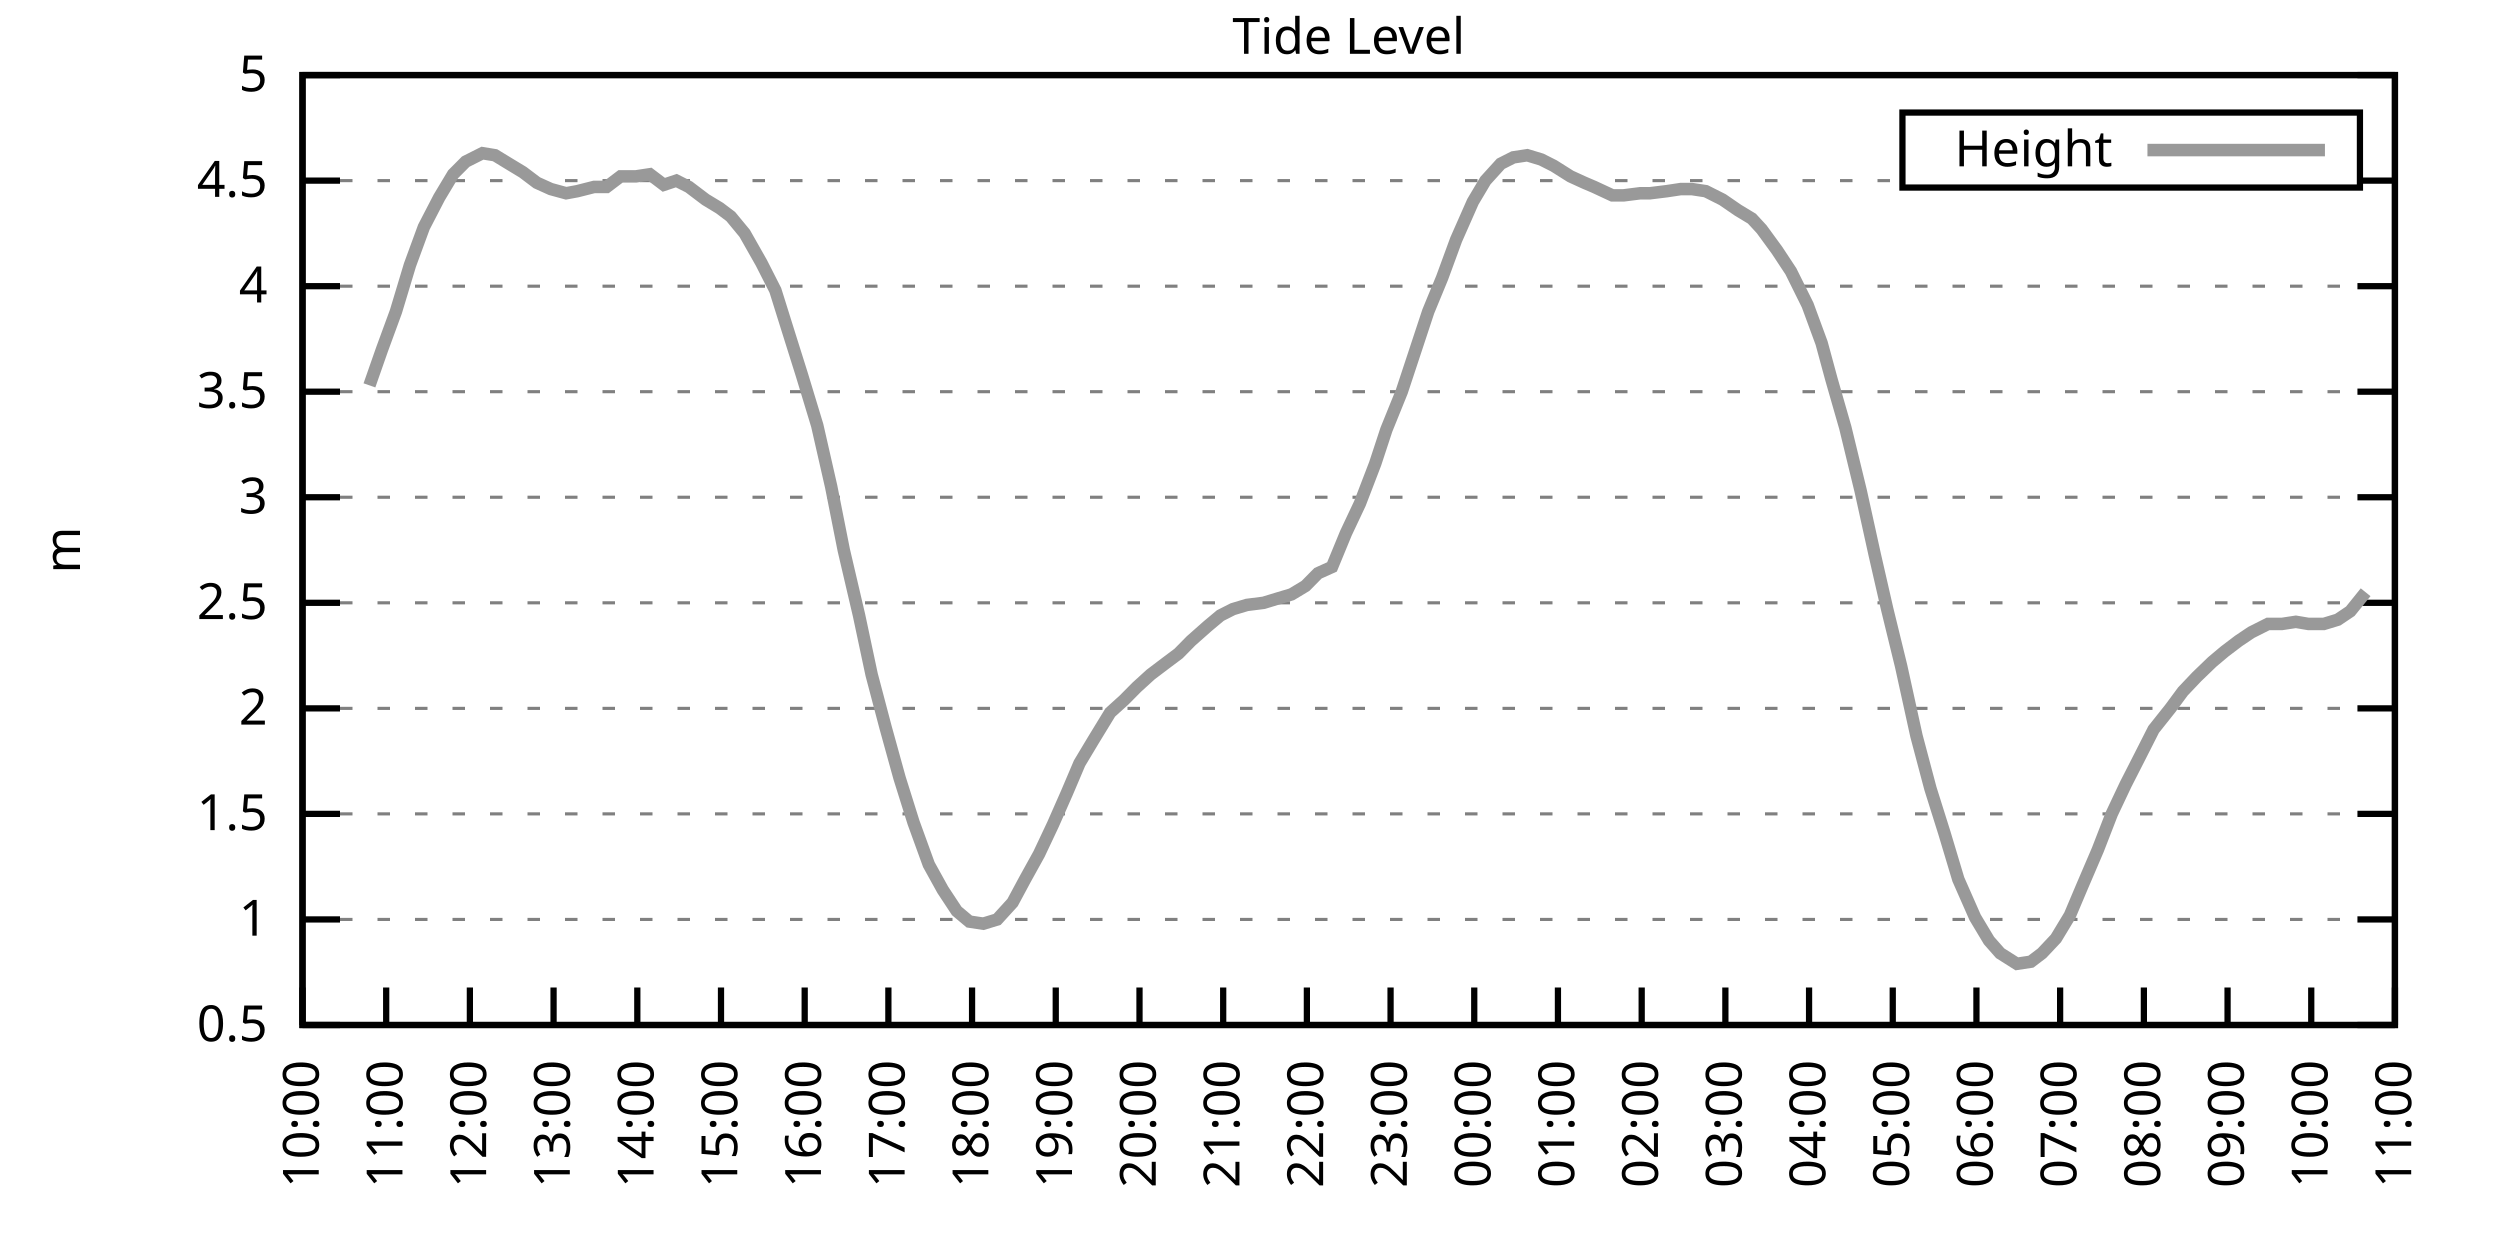
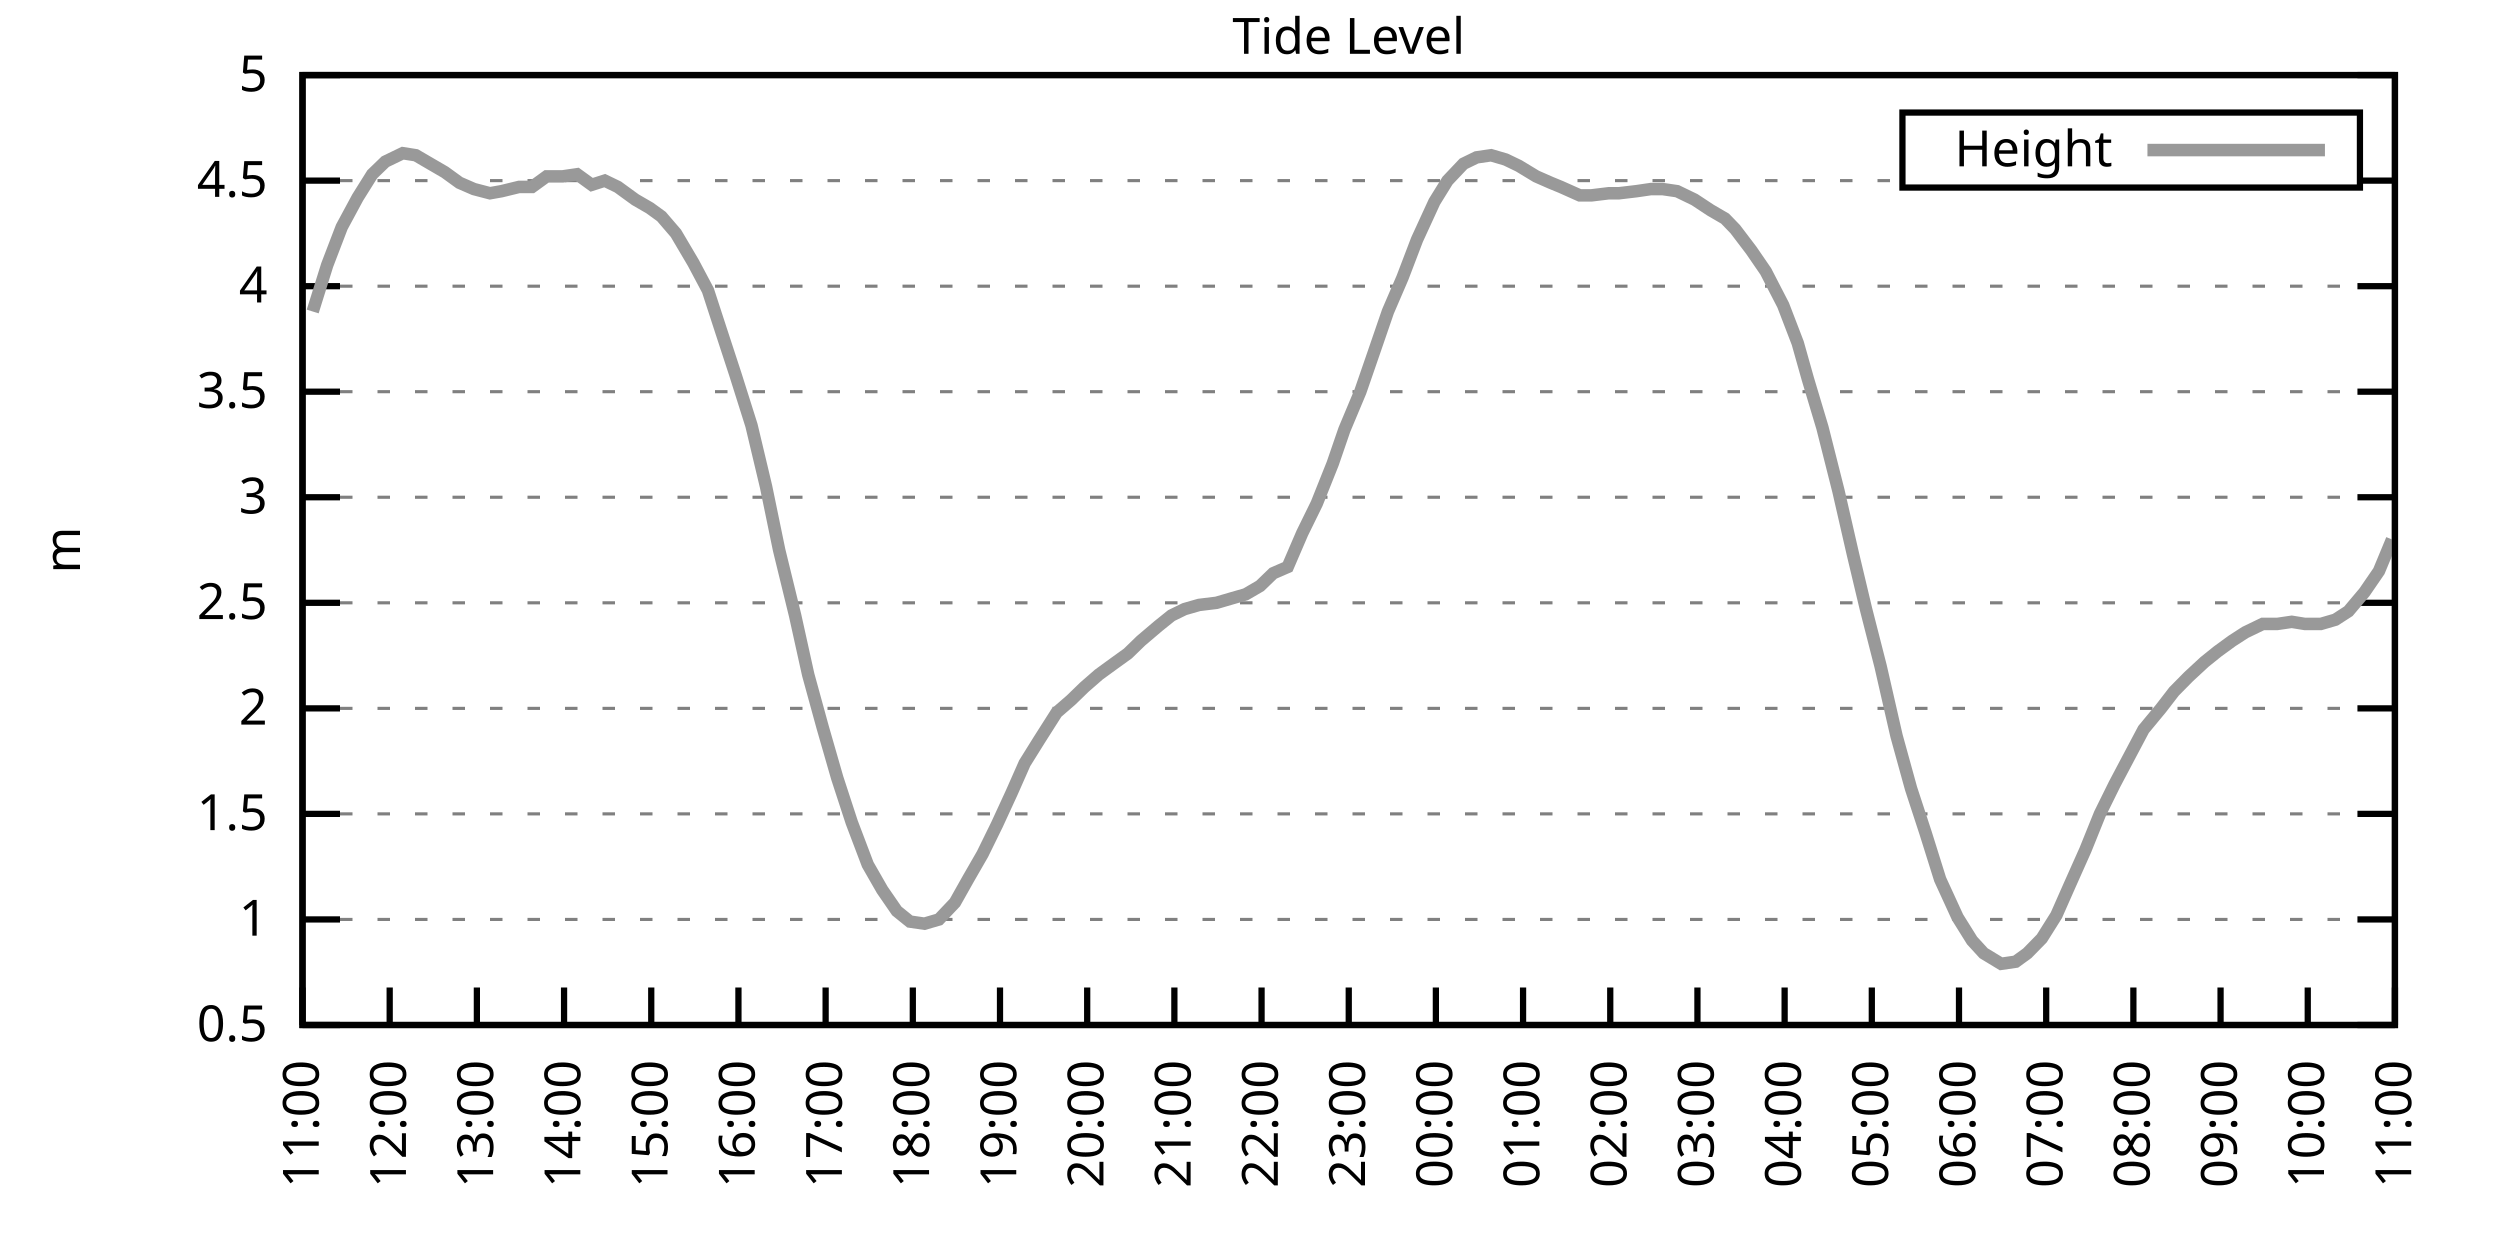
<svg xmlns="http://www.w3.org/2000/svg" xmlns:xlink="http://www.w3.org/1999/xlink" width="400" height="200" viewBox="0 0 400 200">
  <g id="gnuplot_canvas">
    <rect x="0" y="0" width="400" height="200" fill="none" />
    <defs>
      <circle id="gpDot" r="0.5" stroke-width="0.5" stroke="currentColor" />
      <path id="gpPt0" stroke-width="0.333" stroke="currentColor" d="M-1,0 h2 M0,-1 v2" />
      <path id="gpPt1" stroke-width="0.333" stroke="currentColor" d="M-1,-1 L1,1 M1,-1 L-1,1" />
      <path id="gpPt2" stroke-width="0.333" stroke="currentColor" d="M-1,0 L1,0 M0,-1 L0,1 M-1,-1 L1,1 M-1,1 L1,-1" />
      <rect id="gpPt3" stroke-width="0.333" stroke="currentColor" x="-1" y="-1" width="2" height="2" />
      <rect id="gpPt4" stroke-width="0.333" stroke="currentColor" fill="currentColor" x="-1" y="-1" width="2" height="2" />
      <circle id="gpPt5" stroke-width="0.333" stroke="currentColor" cx="0" cy="0" r="1" />
      <use xlink:href="#gpPt5" id="gpPt6" fill="currentColor" stroke="none" />
      <path id="gpPt7" stroke-width="0.333" stroke="currentColor" d="M0,-1.33 L-1.33,0.67 L1.33,0.67 z" />
      <use xlink:href="#gpPt7" id="gpPt8" fill="currentColor" stroke="none" />
      <use xlink:href="#gpPt7" id="gpPt9" stroke="currentColor" transform="rotate(180)" />
      <use xlink:href="#gpPt9" id="gpPt10" fill="currentColor" stroke="none" />
      <use xlink:href="#gpPt3" id="gpPt11" stroke="currentColor" transform="rotate(45)" />
      <use xlink:href="#gpPt11" id="gpPt12" fill="currentColor" stroke="none" />
      <path id="gpPt13" stroke-width="0.333" stroke="currentColor" d="M0,1.330 L1.265,0.411 L0.782,-1.067 L-0.782,-1.076 L-1.265,0.411 z" />
      <use xlink:href="#gpPt13" id="gpPt14" fill="currentColor" stroke="none" />
      <filter id="textbox" filterUnits="objectBoundingBox" x="0" y="0" height="1" width="1">
        <feFlood flood-color="white" flood-opacity="1" result="bgnd" />
        <feComposite in="SourceGraphic" in2="bgnd" operator="atop" />
      </filter>
      <filter id="greybox" filterUnits="objectBoundingBox" x="0" y="0" height="1" width="1">
        <feFlood flood-color="lightgrey" flood-opacity="1" result="grey" />
        <feComposite in="SourceGraphic" in2="grey" operator="atop" />
      </filter>
    </defs>
    <g fill="none" color="white" stroke="currentColor" stroke-width="1.00" stroke-linecap="butt" stroke-linejoin="miter">
</g>
    <g fill="none" color="black" stroke="currentColor" stroke-width="1.00" stroke-linecap="butt" stroke-linejoin="miter">
      <g stroke="none" shape-rendering="crispEdges">
        <polygon fill="rgb(255, 255, 255)" points="48.40,164.00 383.18,164.00 383.18,12.02 48.40,12.02 " />
      </g>
    </g>
    <g fill="none" color="black" stroke="currentColor" stroke-width="1.00" stroke-linecap="butt" stroke-linejoin="miter">
</g>
    <g fill="none" color="black" stroke="black" stroke-width="0.50" stroke-linecap="butt" stroke-linejoin="miter">
</g>
    <g fill="none" color="gray" stroke="currentColor" stroke-width="0.50" stroke-linecap="butt" stroke-linejoin="miter">
      <path stroke="gray" stroke-dasharray="2,4" class="gridline" d="M48.40,164.00 L383.19,164.00  " />
    </g>
    <g fill="none" color="gray" stroke="gray" stroke-width="1.00" stroke-linecap="butt" stroke-linejoin="miter">
</g>
    <g fill="none" color="black" stroke="currentColor" stroke-width="1.00" stroke-linecap="butt" stroke-linejoin="miter">
      <path stroke="black" d="M48.40,164.00 L54.40,164.00 M383.19,164.00 L377.19,164.00  " />
      <g transform="translate(42.80,166.60)" stroke="none" fill="black" font-family="Sans" font-size="8.00" text-anchor="end">
        <text>
          <tspan font-family="Sans"> 0.5</tspan>
        </text>
      </g>
    </g>
    <g fill="none" color="black" stroke="currentColor" stroke-width="1.00" stroke-linecap="butt" stroke-linejoin="miter">
</g>
    <g fill="none" color="black" stroke="black" stroke-width="0.50" stroke-linecap="butt" stroke-linejoin="miter">
</g>
    <g fill="none" color="gray" stroke="currentColor" stroke-width="0.50" stroke-linecap="butt" stroke-linejoin="miter">
      <path stroke="gray" stroke-dasharray="2,4" class="gridline" d="M48.40,147.11 L383.19,147.11  " />
    </g>
    <g fill="none" color="gray" stroke="gray" stroke-width="1.00" stroke-linecap="butt" stroke-linejoin="miter">
</g>
    <g fill="none" color="black" stroke="currentColor" stroke-width="1.00" stroke-linecap="butt" stroke-linejoin="miter">
      <path stroke="black" d="M48.40,147.11 L54.40,147.11 M383.19,147.11 L377.19,147.11  " />
      <g transform="translate(42.80,149.71)" stroke="none" fill="black" font-family="Sans" font-size="8.00" text-anchor="end">
        <text>
          <tspan font-family="Sans"> 1</tspan>
        </text>
      </g>
    </g>
    <g fill="none" color="black" stroke="currentColor" stroke-width="1.00" stroke-linecap="butt" stroke-linejoin="miter">
</g>
    <g fill="none" color="black" stroke="black" stroke-width="0.50" stroke-linecap="butt" stroke-linejoin="miter">
</g>
    <g fill="none" color="gray" stroke="currentColor" stroke-width="0.50" stroke-linecap="butt" stroke-linejoin="miter">
      <path stroke="gray" stroke-dasharray="2,4" class="gridline" d="M48.40,130.22 L383.19,130.22  " />
    </g>
    <g fill="none" color="gray" stroke="gray" stroke-width="1.00" stroke-linecap="butt" stroke-linejoin="miter">
</g>
    <g fill="none" color="black" stroke="currentColor" stroke-width="1.00" stroke-linecap="butt" stroke-linejoin="miter">
      <path stroke="black" d="M48.40,130.22 L54.40,130.22 M383.19,130.22 L377.19,130.22  " />
      <g transform="translate(42.80,132.82)" stroke="none" fill="black" font-family="Sans" font-size="8.00" text-anchor="end">
        <text>
          <tspan font-family="Sans"> 1.5</tspan>
        </text>
      </g>
    </g>
    <g fill="none" color="black" stroke="currentColor" stroke-width="1.00" stroke-linecap="butt" stroke-linejoin="miter">
</g>
    <g fill="none" color="black" stroke="black" stroke-width="0.50" stroke-linecap="butt" stroke-linejoin="miter">
</g>
    <g fill="none" color="gray" stroke="currentColor" stroke-width="0.50" stroke-linecap="butt" stroke-linejoin="miter">
      <path stroke="gray" stroke-dasharray="2,4" class="gridline" d="M48.40,113.34 L383.19,113.34  " />
    </g>
    <g fill="none" color="gray" stroke="gray" stroke-width="1.00" stroke-linecap="butt" stroke-linejoin="miter">
</g>
    <g fill="none" color="black" stroke="currentColor" stroke-width="1.00" stroke-linecap="butt" stroke-linejoin="miter">
      <path stroke="black" d="M48.40,113.34 L54.40,113.34 M383.19,113.34 L377.19,113.34  " />
      <g transform="translate(42.80,115.94)" stroke="none" fill="black" font-family="Sans" font-size="8.00" text-anchor="end">
        <text>
          <tspan font-family="Sans"> 2</tspan>
        </text>
      </g>
    </g>
    <g fill="none" color="black" stroke="currentColor" stroke-width="1.00" stroke-linecap="butt" stroke-linejoin="miter">
</g>
    <g fill="none" color="black" stroke="black" stroke-width="0.50" stroke-linecap="butt" stroke-linejoin="miter">
</g>
    <g fill="none" color="gray" stroke="currentColor" stroke-width="0.50" stroke-linecap="butt" stroke-linejoin="miter">
      <path stroke="gray" stroke-dasharray="2,4" class="gridline" d="M48.40,96.45 L383.19,96.45  " />
    </g>
    <g fill="none" color="gray" stroke="gray" stroke-width="1.00" stroke-linecap="butt" stroke-linejoin="miter">
</g>
    <g fill="none" color="black" stroke="currentColor" stroke-width="1.00" stroke-linecap="butt" stroke-linejoin="miter">
      <path stroke="black" d="M48.40,96.45 L54.40,96.45 M383.19,96.45 L377.19,96.45  " />
      <g transform="translate(42.80,99.05)" stroke="none" fill="black" font-family="Sans" font-size="8.00" text-anchor="end">
        <text>
          <tspan font-family="Sans"> 2.5</tspan>
        </text>
      </g>
    </g>
    <g fill="none" color="black" stroke="currentColor" stroke-width="1.00" stroke-linecap="butt" stroke-linejoin="miter">
</g>
    <g fill="none" color="black" stroke="black" stroke-width="0.50" stroke-linecap="butt" stroke-linejoin="miter">
</g>
    <g fill="none" color="gray" stroke="currentColor" stroke-width="0.50" stroke-linecap="butt" stroke-linejoin="miter">
      <path stroke="gray" stroke-dasharray="2,4" class="gridline" d="M48.40,79.56 L383.19,79.56  " />
    </g>
    <g fill="none" color="gray" stroke="gray" stroke-width="1.00" stroke-linecap="butt" stroke-linejoin="miter">
</g>
    <g fill="none" color="black" stroke="currentColor" stroke-width="1.00" stroke-linecap="butt" stroke-linejoin="miter">
      <path stroke="black" d="M48.40,79.56 L54.40,79.56 M383.19,79.56 L377.19,79.56  " />
      <g transform="translate(42.80,82.16)" stroke="none" fill="black" font-family="Sans" font-size="8.00" text-anchor="end">
        <text>
          <tspan font-family="Sans"> 3</tspan>
        </text>
      </g>
    </g>
    <g fill="none" color="black" stroke="currentColor" stroke-width="1.00" stroke-linecap="butt" stroke-linejoin="miter">
</g>
    <g fill="none" color="black" stroke="black" stroke-width="0.50" stroke-linecap="butt" stroke-linejoin="miter">
</g>
    <g fill="none" color="gray" stroke="currentColor" stroke-width="0.50" stroke-linecap="butt" stroke-linejoin="miter">
      <path stroke="gray" stroke-dasharray="2,4" class="gridline" d="M48.40,62.67 L383.19,62.67  " />
    </g>
    <g fill="none" color="gray" stroke="gray" stroke-width="1.00" stroke-linecap="butt" stroke-linejoin="miter">
</g>
    <g fill="none" color="black" stroke="currentColor" stroke-width="1.00" stroke-linecap="butt" stroke-linejoin="miter">
      <path stroke="black" d="M48.40,62.67 L54.40,62.67 M383.19,62.67 L377.19,62.67  " />
      <g transform="translate(42.80,65.27)" stroke="none" fill="black" font-family="Sans" font-size="8.00" text-anchor="end">
        <text>
          <tspan font-family="Sans"> 3.5</tspan>
        </text>
      </g>
    </g>
    <g fill="none" color="black" stroke="currentColor" stroke-width="1.00" stroke-linecap="butt" stroke-linejoin="miter">
</g>
    <g fill="none" color="black" stroke="black" stroke-width="0.50" stroke-linecap="butt" stroke-linejoin="miter">
</g>
    <g fill="none" color="gray" stroke="currentColor" stroke-width="0.50" stroke-linecap="butt" stroke-linejoin="miter">
      <path stroke="gray" stroke-dasharray="2,4" class="gridline" d="M48.40,45.79 L383.19,45.79  " />
    </g>
    <g fill="none" color="gray" stroke="gray" stroke-width="1.00" stroke-linecap="butt" stroke-linejoin="miter">
</g>
    <g fill="none" color="black" stroke="currentColor" stroke-width="1.00" stroke-linecap="butt" stroke-linejoin="miter">
      <path stroke="black" d="M48.40,45.79 L54.40,45.79 M383.19,45.79 L377.19,45.79  " />
      <g transform="translate(42.80,48.39)" stroke="none" fill="black" font-family="Sans" font-size="8.00" text-anchor="end">
        <text>
          <tspan font-family="Sans"> 4</tspan>
        </text>
      </g>
    </g>
    <g fill="none" color="black" stroke="currentColor" stroke-width="1.00" stroke-linecap="butt" stroke-linejoin="miter">
</g>
    <g fill="none" color="black" stroke="black" stroke-width="0.50" stroke-linecap="butt" stroke-linejoin="miter">
</g>
    <g fill="none" color="gray" stroke="currentColor" stroke-width="0.50" stroke-linecap="butt" stroke-linejoin="miter">
      <path stroke="gray" stroke-dasharray="2,4" class="gridline" d="M48.40,28.90 L304.39,28.90 M377.59,28.90 L383.19,28.90  " />
    </g>
    <g fill="none" color="gray" stroke="gray" stroke-width="1.00" stroke-linecap="butt" stroke-linejoin="miter">
</g>
    <g fill="none" color="black" stroke="currentColor" stroke-width="1.00" stroke-linecap="butt" stroke-linejoin="miter">
      <path stroke="black" d="M48.40,28.90 L54.40,28.90 M383.19,28.90 L377.19,28.90  " />
      <g transform="translate(42.80,31.50)" stroke="none" fill="black" font-family="Sans" font-size="8.00" text-anchor="end">
        <text>
          <tspan font-family="Sans"> 4.5</tspan>
        </text>
      </g>
    </g>
    <g fill="none" color="black" stroke="currentColor" stroke-width="1.00" stroke-linecap="butt" stroke-linejoin="miter">
</g>
    <g fill="none" color="black" stroke="black" stroke-width="0.50" stroke-linecap="butt" stroke-linejoin="miter">
</g>
    <g fill="none" color="gray" stroke="currentColor" stroke-width="0.50" stroke-linecap="butt" stroke-linejoin="miter">
      <path stroke="gray" stroke-dasharray="2,4" class="gridline" d="M48.40,12.01 L383.19,12.01  " />
    </g>
    <g fill="none" color="gray" stroke="gray" stroke-width="1.00" stroke-linecap="butt" stroke-linejoin="miter">
</g>
    <g fill="none" color="black" stroke="currentColor" stroke-width="1.00" stroke-linecap="butt" stroke-linejoin="miter">
      <path stroke="black" d="M48.40,12.01 L54.40,12.01 M383.19,12.01 L377.19,12.01  " />
      <g transform="translate(42.80,14.61)" stroke="none" fill="black" font-family="Sans" font-size="8.00" text-anchor="end">
        <text>
          <tspan font-family="Sans"> 5</tspan>
        </text>
      </g>
    </g>
    <g fill="none" color="black" stroke="currentColor" stroke-width="1.00" stroke-linecap="butt" stroke-linejoin="miter">
      <path stroke="black" d="M48.40,164.00 L48.40,158.00  " />
      <g transform="translate(51.00,169.60) rotate(270.00)" stroke="none" fill="black" font-family="Sans" font-size="8.00" text-anchor="end">
        <text>
-           <tspan font-family="Sans">10:00</tspan>
-         </text>
-       </g>
-     </g>
-     <g fill="none" color="black" stroke="currentColor" stroke-width="1.00" stroke-linecap="butt" stroke-linejoin="miter">
-       <path stroke="black" d="M61.79,164.00 L61.79,158.00  " />
-       <g transform="translate(64.39,169.60) rotate(270.00)" stroke="none" fill="black" font-family="Sans" font-size="8.00" text-anchor="end">
-         <text>
          <tspan font-family="Sans">11:00</tspan>
        </text>
      </g>
    </g>
    <g fill="none" color="black" stroke="currentColor" stroke-width="1.00" stroke-linecap="butt" stroke-linejoin="miter">
-       <path stroke="black" d="M75.18,164.00 L75.18,158.00  " />
-       <g transform="translate(77.78,169.60) rotate(270.00)" stroke="none" fill="black" font-family="Sans" font-size="8.00" text-anchor="end">
+       <path stroke="black" d="M62.35,164.00 L62.35,158.00  " />
+       <g transform="translate(64.95,169.60) rotate(270.00)" stroke="none" fill="black" font-family="Sans" font-size="8.00" text-anchor="end">
        <text>
          <tspan font-family="Sans">12:00</tspan>
        </text>
      </g>
    </g>
    <g fill="none" color="black" stroke="currentColor" stroke-width="1.00" stroke-linecap="butt" stroke-linejoin="miter">
-       <path stroke="black" d="M88.57,164.00 L88.57,158.00  " />
-       <g transform="translate(91.17,169.60) rotate(270.00)" stroke="none" fill="black" font-family="Sans" font-size="8.00" text-anchor="end">
+       <path stroke="black" d="M76.30,164.00 L76.30,158.00  " />
+       <g transform="translate(78.90,169.60) rotate(270.00)" stroke="none" fill="black" font-family="Sans" font-size="8.00" text-anchor="end">
        <text>
          <tspan font-family="Sans">13:00</tspan>
        </text>
      </g>
    </g>
    <g fill="none" color="black" stroke="currentColor" stroke-width="1.00" stroke-linecap="butt" stroke-linejoin="miter">
-       <path stroke="black" d="M101.97,164.00 L101.97,158.00  " />
-       <g transform="translate(104.57,169.60) rotate(270.00)" stroke="none" fill="black" font-family="Sans" font-size="8.00" text-anchor="end">
+       <path stroke="black" d="M90.25,164.00 L90.25,158.00  " />
+       <g transform="translate(92.85,169.60) rotate(270.00)" stroke="none" fill="black" font-family="Sans" font-size="8.00" text-anchor="end">
        <text>
          <tspan font-family="Sans">14:00</tspan>
        </text>
      </g>
    </g>
    <g fill="none" color="black" stroke="currentColor" stroke-width="1.00" stroke-linecap="butt" stroke-linejoin="miter">
-       <path stroke="black" d="M115.36,164.00 L115.36,158.00  " />
-       <g transform="translate(117.96,169.60) rotate(270.00)" stroke="none" fill="black" font-family="Sans" font-size="8.00" text-anchor="end">
+       <path stroke="black" d="M104.20,164.00 L104.20,158.00  " />
+       <g transform="translate(106.80,169.60) rotate(270.00)" stroke="none" fill="black" font-family="Sans" font-size="8.00" text-anchor="end">
        <text>
          <tspan font-family="Sans">15:00</tspan>
        </text>
      </g>
    </g>
    <g fill="none" color="black" stroke="currentColor" stroke-width="1.00" stroke-linecap="butt" stroke-linejoin="miter">
-       <path stroke="black" d="M128.75,164.00 L128.75,158.00  " />
-       <g transform="translate(131.35,169.60) rotate(270.00)" stroke="none" fill="black" font-family="Sans" font-size="8.00" text-anchor="end">
+       <path stroke="black" d="M118.15,164.00 L118.15,158.00  " />
+       <g transform="translate(120.75,169.60) rotate(270.00)" stroke="none" fill="black" font-family="Sans" font-size="8.00" text-anchor="end">
        <text>
          <tspan font-family="Sans">16:00</tspan>
        </text>
      </g>
    </g>
    <g fill="none" color="black" stroke="currentColor" stroke-width="1.00" stroke-linecap="butt" stroke-linejoin="miter">
-       <path stroke="black" d="M142.14,164.00 L142.14,158.00  " />
-       <g transform="translate(144.74,169.60) rotate(270.00)" stroke="none" fill="black" font-family="Sans" font-size="8.00" text-anchor="end">
+       <path stroke="black" d="M132.10,164.00 L132.10,158.00  " />
+       <g transform="translate(134.70,169.60) rotate(270.00)" stroke="none" fill="black" font-family="Sans" font-size="8.00" text-anchor="end">
        <text>
          <tspan font-family="Sans">17:00</tspan>
        </text>
      </g>
    </g>
    <g fill="none" color="black" stroke="currentColor" stroke-width="1.00" stroke-linecap="butt" stroke-linejoin="miter">
-       <path stroke="black" d="M155.53,164.00 L155.53,158.00  " />
-       <g transform="translate(158.13,169.60) rotate(270.00)" stroke="none" fill="black" font-family="Sans" font-size="8.00" text-anchor="end">
+       <path stroke="black" d="M146.05,164.00 L146.05,158.00  " />
+       <g transform="translate(148.65,169.60) rotate(270.00)" stroke="none" fill="black" font-family="Sans" font-size="8.00" text-anchor="end">
        <text>
          <tspan font-family="Sans">18:00</tspan>
        </text>
      </g>
    </g>
    <g fill="none" color="black" stroke="currentColor" stroke-width="1.00" stroke-linecap="butt" stroke-linejoin="miter">
-       <path stroke="black" d="M168.92,164.00 L168.92,158.00  " />
-       <g transform="translate(171.52,169.60) rotate(270.00)" stroke="none" fill="black" font-family="Sans" font-size="8.00" text-anchor="end">
+       <path stroke="black" d="M160.00,164.00 L160.00,158.00  " />
+       <g transform="translate(162.60,169.60) rotate(270.00)" stroke="none" fill="black" font-family="Sans" font-size="8.00" text-anchor="end">
        <text>
          <tspan font-family="Sans">19:00</tspan>
        </text>
      </g>
    </g>
    <g fill="none" color="black" stroke="currentColor" stroke-width="1.00" stroke-linecap="butt" stroke-linejoin="miter">
-       <path stroke="black" d="M182.32,164.00 L182.32,158.00  " />
-       <g transform="translate(184.92,169.60) rotate(270.00)" stroke="none" fill="black" font-family="Sans" font-size="8.00" text-anchor="end">
+       <path stroke="black" d="M173.95,164.00 L173.95,158.00  " />
+       <g transform="translate(176.55,169.60) rotate(270.00)" stroke="none" fill="black" font-family="Sans" font-size="8.00" text-anchor="end">
        <text>
          <tspan font-family="Sans">20:00</tspan>
        </text>
      </g>
    </g>
    <g fill="none" color="black" stroke="currentColor" stroke-width="1.00" stroke-linecap="butt" stroke-linejoin="miter">
-       <path stroke="black" d="M195.71,164.00 L195.71,158.00  " />
-       <g transform="translate(198.31,169.60) rotate(270.00)" stroke="none" fill="black" font-family="Sans" font-size="8.00" text-anchor="end">
+       <path stroke="black" d="M187.90,164.00 L187.90,158.00  " />
+       <g transform="translate(190.50,169.60) rotate(270.00)" stroke="none" fill="black" font-family="Sans" font-size="8.00" text-anchor="end">
        <text>
          <tspan font-family="Sans">21:00</tspan>
        </text>
      </g>
    </g>
    <g fill="none" color="black" stroke="currentColor" stroke-width="1.00" stroke-linecap="butt" stroke-linejoin="miter">
-       <path stroke="black" d="M209.10,164.00 L209.10,158.00  " />
-       <g transform="translate(211.70,169.60) rotate(270.00)" stroke="none" fill="black" font-family="Sans" font-size="8.00" text-anchor="end">
+       <path stroke="black" d="M201.85,164.00 L201.85,158.00  " />
+       <g transform="translate(204.45,169.60) rotate(270.00)" stroke="none" fill="black" font-family="Sans" font-size="8.00" text-anchor="end">
        <text>
          <tspan font-family="Sans">22:00</tspan>
        </text>
      </g>
    </g>
    <g fill="none" color="black" stroke="currentColor" stroke-width="1.00" stroke-linecap="butt" stroke-linejoin="miter">
-       <path stroke="black" d="M222.49,164.00 L222.49,158.00  " />
-       <g transform="translate(225.09,169.60) rotate(270.00)" stroke="none" fill="black" font-family="Sans" font-size="8.00" text-anchor="end">
+       <path stroke="black" d="M215.80,164.00 L215.80,158.00  " />
+       <g transform="translate(218.40,169.60) rotate(270.00)" stroke="none" fill="black" font-family="Sans" font-size="8.00" text-anchor="end">
        <text>
          <tspan font-family="Sans">23:00</tspan>
        </text>
      </g>
    </g>
    <g fill="none" color="black" stroke="currentColor" stroke-width="1.00" stroke-linecap="butt" stroke-linejoin="miter">
-       <path stroke="black" d="M235.88,164.00 L235.88,158.00  " />
-       <g transform="translate(238.48,169.60) rotate(270.00)" stroke="none" fill="black" font-family="Sans" font-size="8.00" text-anchor="end">
+       <path stroke="black" d="M229.74,164.00 L229.74,158.00  " />
+       <g transform="translate(232.34,169.60) rotate(270.00)" stroke="none" fill="black" font-family="Sans" font-size="8.00" text-anchor="end">
        <text>
          <tspan font-family="Sans">00:00</tspan>
        </text>
      </g>
    </g>
    <g fill="none" color="black" stroke="currentColor" stroke-width="1.00" stroke-linecap="butt" stroke-linejoin="miter">
-       <path stroke="black" d="M249.27,164.00 L249.27,158.00  " />
-       <g transform="translate(251.87,169.60) rotate(270.00)" stroke="none" fill="black" font-family="Sans" font-size="8.00" text-anchor="end">
+       <path stroke="black" d="M243.69,164.00 L243.69,158.00  " />
+       <g transform="translate(246.29,169.60) rotate(270.00)" stroke="none" fill="black" font-family="Sans" font-size="8.00" text-anchor="end">
        <text>
          <tspan font-family="Sans">01:00</tspan>
        </text>
      </g>
    </g>
    <g fill="none" color="black" stroke="currentColor" stroke-width="1.00" stroke-linecap="butt" stroke-linejoin="miter">
-       <path stroke="black" d="M262.67,164.00 L262.67,158.00  " />
-       <g transform="translate(265.27,169.60) rotate(270.00)" stroke="none" fill="black" font-family="Sans" font-size="8.00" text-anchor="end">
+       <path stroke="black" d="M257.64,164.00 L257.64,158.00  " />
+       <g transform="translate(260.24,169.60) rotate(270.00)" stroke="none" fill="black" font-family="Sans" font-size="8.00" text-anchor="end">
        <text>
          <tspan font-family="Sans">02:00</tspan>
        </text>
      </g>
    </g>
    <g fill="none" color="black" stroke="currentColor" stroke-width="1.00" stroke-linecap="butt" stroke-linejoin="miter">
-       <path stroke="black" d="M276.06,164.00 L276.06,158.00  " />
-       <g transform="translate(278.66,169.60) rotate(270.00)" stroke="none" fill="black" font-family="Sans" font-size="8.00" text-anchor="end">
+       <path stroke="black" d="M271.59,164.00 L271.59,158.00  " />
+       <g transform="translate(274.19,169.60) rotate(270.00)" stroke="none" fill="black" font-family="Sans" font-size="8.00" text-anchor="end">
        <text>
          <tspan font-family="Sans">03:00</tspan>
        </text>
      </g>
    </g>
    <g fill="none" color="black" stroke="currentColor" stroke-width="1.00" stroke-linecap="butt" stroke-linejoin="miter">
-       <path stroke="black" d="M289.45,164.00 L289.45,158.00  " />
-       <g transform="translate(292.05,169.60) rotate(270.00)" stroke="none" fill="black" font-family="Sans" font-size="8.00" text-anchor="end">
+       <path stroke="black" d="M285.54,164.00 L285.54,158.00  " />
+       <g transform="translate(288.14,169.60) rotate(270.00)" stroke="none" fill="black" font-family="Sans" font-size="8.00" text-anchor="end">
        <text>
          <tspan font-family="Sans">04:00</tspan>
        </text>
      </g>
    </g>
    <g fill="none" color="black" stroke="currentColor" stroke-width="1.00" stroke-linecap="butt" stroke-linejoin="miter">
-       <path stroke="black" d="M302.84,164.00 L302.84,158.00  " />
-       <g transform="translate(305.44,169.60) rotate(270.00)" stroke="none" fill="black" font-family="Sans" font-size="8.00" text-anchor="end">
+       <path stroke="black" d="M299.49,164.00 L299.49,158.00  " />
+       <g transform="translate(302.09,169.60) rotate(270.00)" stroke="none" fill="black" font-family="Sans" font-size="8.00" text-anchor="end">
        <text>
          <tspan font-family="Sans">05:00</tspan>
        </text>
      </g>
    </g>
    <g fill="none" color="black" stroke="currentColor" stroke-width="1.00" stroke-linecap="butt" stroke-linejoin="miter">
-       <path stroke="black" d="M316.23,164.00 L316.23,158.00  " />
-       <g transform="translate(318.83,169.60) rotate(270.00)" stroke="none" fill="black" font-family="Sans" font-size="8.00" text-anchor="end">
+       <path stroke="black" d="M313.44,164.00 L313.44,158.00  " />
+       <g transform="translate(316.04,169.60) rotate(270.00)" stroke="none" fill="black" font-family="Sans" font-size="8.00" text-anchor="end">
        <text>
          <tspan font-family="Sans">06:00</tspan>
        </text>
      </g>
    </g>
    <g fill="none" color="black" stroke="currentColor" stroke-width="1.00" stroke-linecap="butt" stroke-linejoin="miter">
-       <path stroke="black" d="M329.62,164.00 L329.62,158.00  " />
-       <g transform="translate(332.22,169.60) rotate(270.00)" stroke="none" fill="black" font-family="Sans" font-size="8.00" text-anchor="end">
+       <path stroke="black" d="M327.39,164.00 L327.39,158.00  " />
+       <g transform="translate(329.99,169.60) rotate(270.00)" stroke="none" fill="black" font-family="Sans" font-size="8.00" text-anchor="end">
        <text>
          <tspan font-family="Sans">07:00</tspan>
        </text>
      </g>
    </g>
    <g fill="none" color="black" stroke="currentColor" stroke-width="1.00" stroke-linecap="butt" stroke-linejoin="miter">
-       <path stroke="black" d="M343.02,164.00 L343.02,158.00  " />
-       <g transform="translate(345.62,169.60) rotate(270.00)" stroke="none" fill="black" font-family="Sans" font-size="8.00" text-anchor="end">
+       <path stroke="black" d="M341.34,164.00 L341.34,158.00  " />
+       <g transform="translate(343.94,169.60) rotate(270.00)" stroke="none" fill="black" font-family="Sans" font-size="8.00" text-anchor="end">
        <text>
          <tspan font-family="Sans">08:00</tspan>
        </text>
      </g>
    </g>
    <g fill="none" color="black" stroke="currentColor" stroke-width="1.00" stroke-linecap="butt" stroke-linejoin="miter">
-       <path stroke="black" d="M356.41,164.00 L356.41,158.00  " />
-       <g transform="translate(359.01,169.60) rotate(270.00)" stroke="none" fill="black" font-family="Sans" font-size="8.00" text-anchor="end">
+       <path stroke="black" d="M355.29,164.00 L355.29,158.00  " />
+       <g transform="translate(357.89,169.60) rotate(270.00)" stroke="none" fill="black" font-family="Sans" font-size="8.00" text-anchor="end">
        <text>
          <tspan font-family="Sans">09:00</tspan>
        </text>
      </g>
    </g>
    <g fill="none" color="black" stroke="currentColor" stroke-width="1.00" stroke-linecap="butt" stroke-linejoin="miter">
-       <path stroke="black" d="M369.80,164.00 L369.80,158.00  " />
-       <g transform="translate(372.40,169.60) rotate(270.00)" stroke="none" fill="black" font-family="Sans" font-size="8.00" text-anchor="end">
+       <path stroke="black" d="M369.24,164.00 L369.24,158.00  " />
+       <g transform="translate(371.84,169.60) rotate(270.00)" stroke="none" fill="black" font-family="Sans" font-size="8.00" text-anchor="end">
        <text>
          <tspan font-family="Sans">10:00</tspan>
        </text>
      </g>
    </g>
    <g fill="none" color="black" stroke="currentColor" stroke-width="1.00" stroke-linecap="butt" stroke-linejoin="miter">
      <path stroke="black" d="M383.19,164.00 L383.19,158.00  " />
      <g transform="translate(385.79,169.60) rotate(270.00)" stroke="none" fill="black" font-family="Sans" font-size="8.00" text-anchor="end">
        <text>
          <tspan font-family="Sans">11:00</tspan>
        </text>
      </g>
    </g>
    <g fill="none" color="black" stroke="currentColor" stroke-width="1.00" stroke-linecap="butt" stroke-linejoin="miter">
</g>
    <g fill="none" color="black" stroke="currentColor" stroke-width="1.00" stroke-linecap="butt" stroke-linejoin="miter">
      <path stroke="black" d="M48.40,12.01 L48.40,164.00 L383.19,164.00 L383.19,12.01 L48.40,12.01 Z  " />
    </g>
    <g fill="none" color="black" stroke="currentColor" stroke-width="1.00" stroke-linecap="butt" stroke-linejoin="miter">
</g>
    <g fill="none" color="black" stroke="currentColor" stroke-width="1.00" stroke-linecap="butt" stroke-linejoin="miter">
      <path stroke="black" d="M304.39,30.01 L304.39,18.01 L377.59,18.01 L377.59,30.01 L304.39,30.01 Z  " />
    </g>
    <g id="Tide_level_plot_1">
      <g fill="none" color="white" stroke="black" stroke-width="2.00" stroke-linecap="butt" stroke-linejoin="miter">
</g>
      <g fill="none" color="black" stroke="currentColor" stroke-width="2.00" stroke-linecap="butt" stroke-linejoin="miter">
        <g transform="translate(337.99,26.61)" stroke="none" fill="black" font-family="Sans" font-size="8.00" text-anchor="end">
          <text>
            <tspan font-family="Sans">Height</tspan>
          </text>
        </g>
      </g>
      <g fill="none" color="black" stroke="currentColor" stroke-width="2.00" stroke-linecap="butt" stroke-linejoin="miter">
-         <path stroke="rgb(153, 153, 153)" d="M343.59,24.01 L371.99,24.01 M59.11,61.66 L61.12,55.92 L63.35,49.84 L65.59,42.41 L67.82,36.33 L70.27,31.60   L72.50,27.88 L74.51,25.86 L77.19,24.51 L79.20,24.84 L81.43,26.20 L83.66,27.55 L85.90,29.24 L88.13,30.25   L90.58,30.92 L92.37,30.59 L95.05,29.91 L97.06,29.91 L99.29,28.22 L101.74,28.22 L103.98,27.88 L106.21,29.57   L108.22,28.90 L110.22,29.91 L112.90,31.94 L115.13,33.29 L116.92,34.64 L119.15,37.34 L121.83,42.07 L124.06,46.46   L126.07,52.88 L128.30,59.97 L130.76,68.08 L132.99,77.87 L135.00,88.00 L137.45,98.48 L139.46,107.93 L141.69,116.38   L143.93,124.48 L146.16,131.58 L148.61,138.33 L150.85,142.38 L153.08,145.76 L155.09,147.45 L157.32,147.79 L159.55,147.11   L162.01,144.41 L164.01,140.69 L166.25,136.64 L168.48,131.91 L170.71,126.85 L172.72,122.12 L174.95,118.40 L177.63,114.01   L179.86,111.99 L181.87,109.96 L184.10,107.93 L186.33,106.24 L188.57,104.56 L190.57,102.53 L193.25,100.16 L195.26,98.48   L197.27,97.46 L199.50,96.79 L202.18,96.45 L204.41,95.77 L206.64,95.10 L208.88,93.75 L210.88,91.72 L213.12,90.71   L215.35,85.30 L217.58,80.57 L220.04,74.16 L221.82,68.75 L224.28,62.67 L226.29,56.59 L228.52,49.84 L230.75,44.43   L232.98,38.35 L235.66,32.28 L237.67,28.90 L240.12,26.20 L242.13,25.18 L244.36,24.84 L246.60,25.52 L248.60,26.53   L251.28,28.22 L253.51,29.24 L255.08,29.91 L257.98,31.26 L259.76,31.26 L262.44,30.92 L264.00,30.92 L266.68,30.59   L268.92,30.25 L270.70,30.25 L272.93,30.59 L275.61,31.94 L278.07,33.63 L280.30,34.98 L281.86,36.67 L284.32,40.04   L286.55,43.42 L289.23,48.83 L291.46,54.90 L293.02,60.65 L295.25,68.42 L297.71,78.55 L299.94,88.68 L301.95,97.46   L304.18,106.58 L306.63,117.73 L308.87,126.17 L311.10,133.26 L313.33,140.69 L316.01,146.77 L318.24,150.49 L320.03,152.52   L322.70,154.21 L324.94,153.87 L326.72,152.52 L328.95,150.15 L331.19,146.44 L333.19,141.71 L335.65,135.97 L337.88,130.22   L340.11,125.50 L342.35,121.11 L344.58,116.71 L347.26,113.34 L349.26,110.63 L351.50,108.27 L353.95,105.91 L355.96,104.22   L358.19,102.53 L360.20,101.18 L362.88,99.83 L365.11,99.83 L367.34,99.49 L369.35,99.83 L371.81,99.83 L374.04,99.15   L376.05,97.80 L378.50,94.76  " />
+         <path stroke="rgb(153, 153, 153)" d="M343.59,24.01 L371.99,24.01 M50.03,49.84 L52.35,42.41 L54.68,36.33 L57.23,31.60 L59.56,27.88 L61.65,25.86   L64.44,24.51 L66.53,24.84 L68.86,26.20 L71.18,27.55 L73.51,29.24 L75.83,30.25 L78.39,30.92 L80.25,30.59   L83.04,29.91 L85.13,29.91 L87.46,28.22 L90.02,28.22 L92.34,27.88 L94.67,29.57 L96.76,28.90 L98.85,29.91   L101.64,31.94 L103.97,33.29 L105.83,34.64 L108.15,37.34 L110.94,42.07 L113.27,46.46 L115.36,52.88 L117.68,59.97   L120.24,68.08 L122.57,77.87 L124.66,88.00 L127.22,98.48 L129.31,107.93 L131.63,116.38 L133.96,124.48 L136.28,131.58   L138.84,138.33 L141.16,142.38 L143.49,145.76 L145.58,147.45 L147.91,147.79 L150.23,147.11 L152.79,144.41 L154.88,140.69   L157.21,136.64 L159.53,131.91 L161.86,126.85 L163.95,122.12 L166.27,118.40 L169.06,114.01 L171.39,111.99 L173.48,109.96   L175.81,107.93 L178.13,106.24 L180.46,104.56 L182.55,102.53 L185.34,100.16 L187.43,98.48 L189.52,97.46 L191.85,96.79   L194.64,96.45 L196.96,95.77 L199.29,95.10 L201.61,93.75 L203.71,91.72 L206.03,90.71 L208.36,85.30 L210.68,80.57   L213.24,74.16 L215.10,68.75 L217.65,62.67 L219.75,56.59 L222.07,49.84 L224.40,44.43 L226.72,38.35 L229.51,32.28   L231.60,28.90 L234.16,26.20 L236.25,25.18 L238.58,24.84 L240.90,25.52 L243.00,26.53 L245.79,28.22 L248.11,29.24   L249.74,29.91 L252.76,31.26 L254.62,31.26 L257.41,30.92 L259.04,30.92 L261.83,30.59 L264.15,30.25 L266.01,30.25   L268.34,30.59 L271.13,31.94 L273.69,33.63 L276.01,34.98 L277.64,36.67 L280.20,40.04 L282.52,43.42 L285.31,48.83   L287.64,54.90 L289.26,60.65 L291.59,68.42 L294.15,78.55 L296.47,88.68 L298.56,97.46 L300.89,106.58 L303.44,117.73   L305.77,126.17 L308.09,133.26 L310.42,140.69 L313.21,146.77 L315.53,150.49 L317.39,152.52 L320.18,154.21 L322.51,153.87   L324.37,152.52 L326.69,150.15 L329.02,146.44 L331.11,141.71 L333.67,135.97 L335.99,130.22 L338.32,125.50 L340.64,121.11   L342.97,116.71 L345.76,113.34 L347.85,110.63 L350.18,108.27 L352.73,105.91 L354.83,104.22 L357.15,102.53 L359.24,101.18   L362.03,99.83 L364.36,99.83 L366.68,99.49 L368.78,99.83 L371.33,99.83 L373.66,99.15 L375.75,97.80 L378.31,94.76   L380.63,91.38 L382.73,86.32  " />
      </g>
    </g>
    <g fill="none" color="black" stroke="currentColor" stroke-width="2.00" stroke-linecap="butt" stroke-linejoin="miter">
</g>
    <g fill="none" color="black" stroke="black" stroke-width="1.00" stroke-linecap="butt" stroke-linejoin="miter">
</g>
    <g fill="none" color="black" stroke="currentColor" stroke-width="1.00" stroke-linecap="butt" stroke-linejoin="miter">
      <path stroke="black" d="M48.40,12.01 L48.40,164.00 L383.19,164.00 L383.19,12.01 L48.40,12.01 Z  " />
      <g transform="translate(12.80,88.01) rotate(270.00)" stroke="none" fill="black" font-family="Sans" font-size="8.00" text-anchor="middle">
        <text>
          <tspan font-family="Sans">m</tspan>
        </text>
      </g>
    </g>
    <g fill="none" color="black" stroke="currentColor" stroke-width="1.00" stroke-linecap="butt" stroke-linejoin="miter">
</g>
    <g fill="none" color="black" stroke="currentColor" stroke-width="1.00" stroke-linecap="butt" stroke-linejoin="miter">
      <g transform="translate(215.79,8.61)" stroke="none" fill="black" font-family="Sans" font-size="8.00" text-anchor="middle">
        <text>
          <tspan font-family="Sans">Tide Level</tspan>
        </text>
      </g>
    </g>
    <g fill="none" color="black" stroke="currentColor" stroke-width="1.00" stroke-linecap="butt" stroke-linejoin="miter">
</g>
  </g>
</svg>
